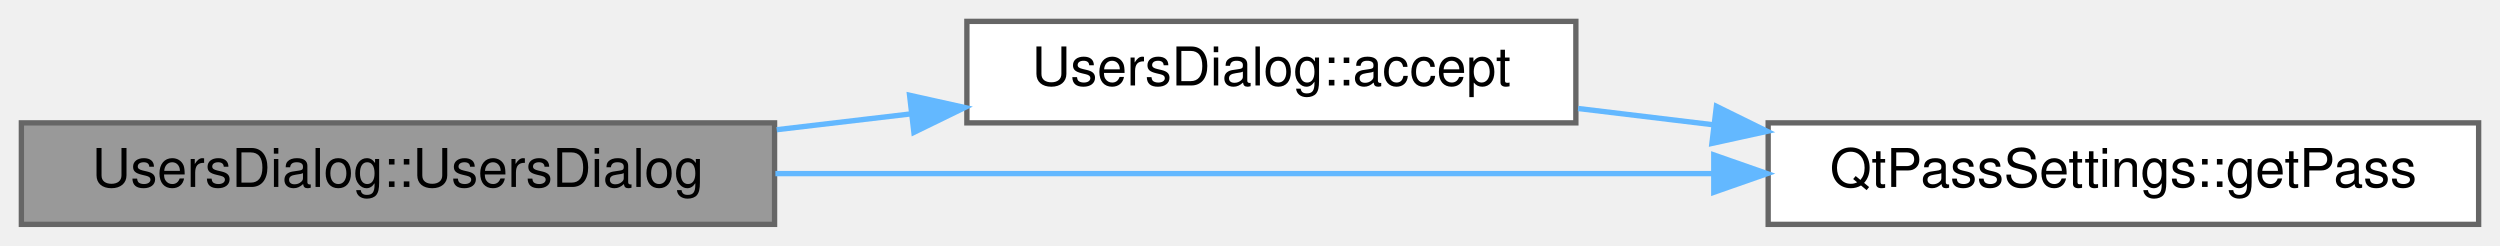
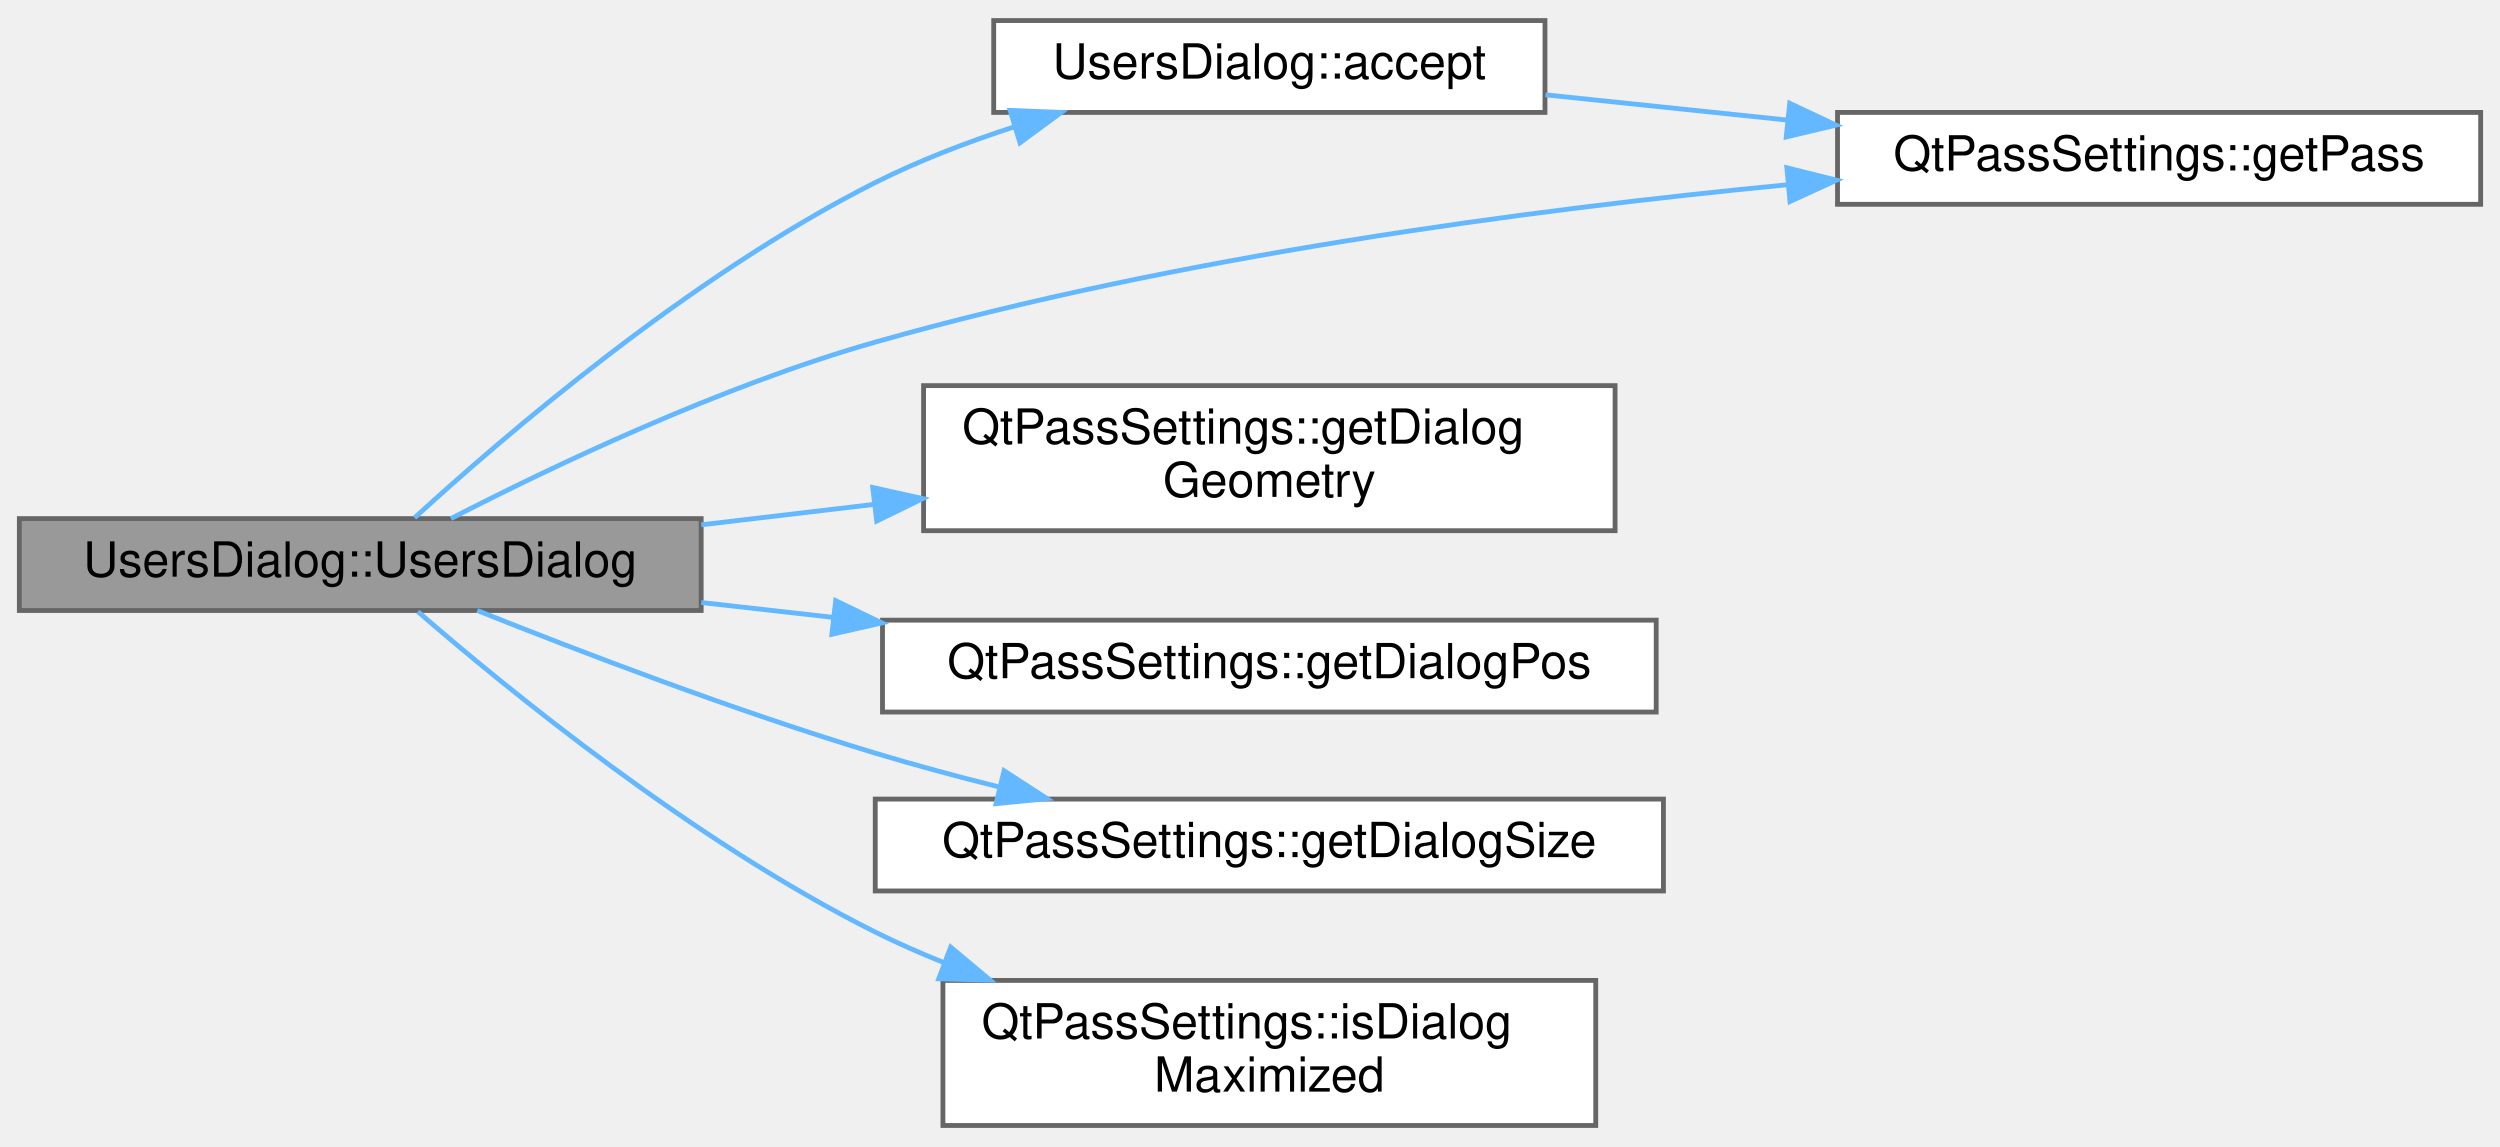
- <svg xmlns="http://www.w3.org/2000/svg" xmlns:xlink="http://www.w3.org/1999/xlink" width="468pt" height="46pt" viewBox="0.00 0.00 468.00 46.00">
-   <g id="graph0" class="graph" transform="scale(1 1) rotate(0) translate(4 42)">
+ <svg xmlns="http://www.w3.org/2000/svg" xmlns:xlink="http://www.w3.org/1999/xlink" width="517pt" height="237pt" viewBox="0.00 0.00 517.00 236.50">
+   <g id="graph0" class="graph" transform="scale(1 1) rotate(0) translate(4 232.5)">
    <g id="Node000001" class="node">
      <g id="a_Node000001">
        <a xlink:title="Construct users dialog.">
-           <polygon fill="#999999" stroke="#666666" points="141,-19 0,-19 0,0 141,0 141,-19" />
-           <text text-anchor="middle" x="70.5" y="-7" font-family="Helvetica,sans-Serif" font-size="10.00">UsersDialog::UsersDialog</text>
+           <polygon fill="#999999" stroke="#666666" points="141,-125.5 0,-125.5 0,-106.5 141,-106.5 141,-125.5" />
+           <text text-anchor="middle" x="70.5" y="-113.5" font-family="Helvetica,sans-Serif" font-size="10.00">UsersDialog::UsersDialog</text>
        </a>
      </g>
    </g>
    <g id="Node000002" class="node">
      <g id="a_Node000002">
        <a xlink:href="class_users_dialog.html#aa1630582c14afcef9ad80398752762a4" target="_top" xlink:title="Handle dialog acceptance.">
-           <polygon fill="white" stroke="#666666" points="291,-38 177,-38 177,-19 291,-19 291,-38" />
-           <text text-anchor="middle" x="234" y="-26" font-family="Helvetica,sans-Serif" font-size="10.00">UsersDialog::accept</text>
+           <polygon fill="white" stroke="#666666" points="315.5,-228.5 201.5,-228.5 201.5,-209.5 315.5,-209.5 315.5,-228.5" />
+           <text text-anchor="middle" x="258.5" y="-216.5" font-family="Helvetica,sans-Serif" font-size="10.00">UsersDialog::accept</text>
        </a>
      </g>
    </g>
    <g id="edge1_Node000001_Node000002" class="edge">
      <g id="a_edge1_Node000001_Node000002">
        <a xlink:title=" ">
-           <path fill="none" stroke="#63b8ff" d="M141.4,-17.72C149.76,-18.71 158.28,-19.71 166.59,-20.69" />
-           <polygon fill="#63b8ff" stroke="#63b8ff" points="166.27,-24.17 176.61,-21.87 167.08,-17.22 166.27,-24.17" />
+           <path fill="none" stroke="#63b8ff" d="M81.74,-125.67C99.69,-142.12 138.57,-175.66 177,-195 185.99,-199.52 195.98,-203.35 205.78,-206.53" />
+           <polygon fill="#63b8ff" stroke="#63b8ff" points="204.89,-209.92 215.47,-209.5 206.93,-203.22 204.89,-209.92" />
        </a>
      </g>
    </g>
    <g id="Node000003" class="node">
      <g id="a_Node000003">
        <a xlink:href="class_qt_pass_settings.html#a34ba20416835e4de168d4c66f9076b2b" target="_top" xlink:title=" ">
-           <polygon fill="white" stroke="#666666" points="460,-19 327,-19 327,0 460,0 460,-19" />
-           <text text-anchor="middle" x="393.5" y="-7" font-family="Helvetica,sans-Serif" font-size="10.00">QtPassSettings::getPass</text>
+           <polygon fill="white" stroke="#666666" points="509,-209.5 376,-209.5 376,-190.5 509,-190.5 509,-209.5" />
+           <text text-anchor="middle" x="442.5" y="-197.5" font-family="Helvetica,sans-Serif" font-size="10.00">QtPassSettings::getPass</text>
        </a>
      </g>
    </g>
-     <g id="edge3_Node000001_Node000003" class="edge">
-       <g id="a_edge3_Node000001_Node000003">
+     <g id="edge6_Node000001_Node000003" class="edge">
+       <g id="a_edge6_Node000001_Node000003">
        <a xlink:title=" ">
-           <path fill="none" stroke="#63b8ff" d="M141.15,-9.5C192.95,-9.5 263.56,-9.5 316.76,-9.5" />
-           <polygon fill="#63b8ff" stroke="#63b8ff" points="316.82,-13 326.82,-9.5 316.82,-6 316.82,-13" />
+           <path fill="none" stroke="#63b8ff" d="M89.25,-125.51C109.79,-136.08 144.9,-152.88 177,-162 239.25,-179.69 312.21,-189.39 365.71,-194.55" />
+           <polygon fill="#63b8ff" stroke="#63b8ff" points="365.52,-198.05 375.8,-195.49 366.17,-191.08 365.52,-198.05" />
+         </a>
+       </g>
+     </g>
+     <g id="Node000004" class="node">
+       <g id="a_Node000004">
+         <a xlink:href="class_qt_pass_settings.html#ad15e182609e00a394ec9acdd4d1a19f5" target="_top" xlink:title="Get saved dialog geometry.">
+           <polygon fill="white" stroke="#666666" points="330,-153 187,-153 187,-123 330,-123 330,-153" />
+           <text text-anchor="start" x="195" y="-141" font-family="Helvetica,sans-Serif" font-size="10.00">QtPassSettings::getDialog</text>
+           <text text-anchor="middle" x="258.5" y="-130" font-family="Helvetica,sans-Serif" font-size="10.00">Geometry</text>
+         </a>
+       </g>
+     </g>
+     <g id="edge3_Node000001_Node000004" class="edge">
+       <g id="a_edge3_Node000001_Node000004">
+         <a xlink:title=" ">
+           <path fill="none" stroke="#63b8ff" d="M141.02,-124.22C152.71,-125.61 164.93,-127.05 176.87,-128.46" />
+           <polygon fill="#63b8ff" stroke="#63b8ff" points="176.48,-131.94 186.82,-129.64 177.3,-124.99 176.48,-131.94" />
+         </a>
+       </g>
+     </g>
+     <g id="Node000005" class="node">
+       <g id="a_Node000005">
+         <a xlink:href="class_qt_pass_settings.html#a2c8d54afd8f4caf43e1727fe27202949" target="_top" xlink:title="Get saved dialog position.">
+           <polygon fill="white" stroke="#666666" points="338.5,-104.5 178.5,-104.5 178.5,-85.5 338.5,-85.5 338.5,-104.5" />
+           <text text-anchor="middle" x="258.5" y="-92.5" font-family="Helvetica,sans-Serif" font-size="10.00">QtPassSettings::getDialogPos</text>
+         </a>
+       </g>
+     </g>
+     <g id="edge4_Node000001_Node000005" class="edge">
+       <g id="a_edge4_Node000001_Node000005">
+         <a xlink:title=" ">
+           <path fill="none" stroke="#63b8ff" d="M141.02,-108.15C149.97,-107.14 159.22,-106.1 168.42,-105.06" />
+           <polygon fill="#63b8ff" stroke="#63b8ff" points="168.82,-108.53 178.36,-103.93 168.03,-101.58 168.82,-108.53" />
+         </a>
+       </g>
+     </g>
+     <g id="Node000006" class="node">
+       <g id="a_Node000006">
+         <a xlink:href="class_qt_pass_settings.html#a849902104116f90df3ecba03d92b1815" target="_top" xlink:title="Get saved dialog size.">
+           <polygon fill="white" stroke="#666666" points="340,-67.5 177,-67.5 177,-48.5 340,-48.5 340,-67.5" />
+           <text text-anchor="middle" x="258.5" y="-55.5" font-family="Helvetica,sans-Serif" font-size="10.00">QtPassSettings::getDialogSize</text>
+         </a>
+       </g>
+     </g>
+     <g id="edge5_Node000001_Node000006" class="edge">
+       <g id="a_edge5_Node000001_Node000006">
+         <a xlink:title=" ">
+           <path fill="none" stroke="#63b8ff" d="M94.69,-106.5C115.88,-98.03 148.21,-85.68 177,-77 185.2,-74.53 193.95,-72.17 202.55,-70.02" />
+           <polygon fill="#63b8ff" stroke="#63b8ff" points="203.64,-73.36 212.53,-67.59 201.99,-66.55 203.64,-73.36" />
+         </a>
+       </g>
+     </g>
+     <g id="Node000007" class="node">
+       <g id="a_Node000007">
+         <a xlink:href="class_qt_pass_settings.html#ab343d163d18abe49c1ed2d06266c4b5e" target="_top" xlink:title="Get dialog maximized state.">
+           <polygon fill="white" stroke="#666666" points="326,-30 191,-30 191,0 326,0 326,-30" />
+           <text text-anchor="start" x="199" y="-18" font-family="Helvetica,sans-Serif" font-size="10.00">QtPassSettings::isDialog</text>
+           <text text-anchor="middle" x="258.5" y="-7" font-family="Helvetica,sans-Serif" font-size="10.00">Maximized</text>
+         </a>
+       </g>
+     </g>
+     <g id="edge7_Node000001_Node000007" class="edge">
+       <g id="a_edge7_Node000001_Node000007">
+         <a xlink:title=" ">
+           <path fill="none" stroke="#63b8ff" d="M82.42,-106.26C100.76,-90.37 139.43,-58.74 177,-40 181.55,-37.73 186.34,-35.62 191.24,-33.66" />
+           <polygon fill="#63b8ff" stroke="#63b8ff" points="192.6,-36.89 200.73,-30.08 190.13,-30.33 192.6,-36.89" />
        </a>
      </g>
    </g>
    <g id="edge2_Node000002_Node000003" class="edge">
      <g id="a_edge2_Node000002_Node000003">
        <a xlink:title=" ">
-           <path fill="none" stroke="#63b8ff" d="M291.42,-21.69C299.66,-20.7 308.27,-19.66 316.82,-18.63" />
-           <polygon fill="#63b8ff" stroke="#63b8ff" points="317.31,-22.1 326.82,-17.42 316.47,-15.15 317.31,-22.1" />
+           <path fill="none" stroke="#63b8ff" d="M315.59,-213.14C331.33,-211.5 348.72,-209.69 365.41,-207.94" />
+           <polygon fill="#63b8ff" stroke="#63b8ff" points="366.12,-211.39 375.7,-206.87 365.39,-204.43 366.12,-211.39" />
        </a>
      </g>
    </g>
  </g>
</svg>
